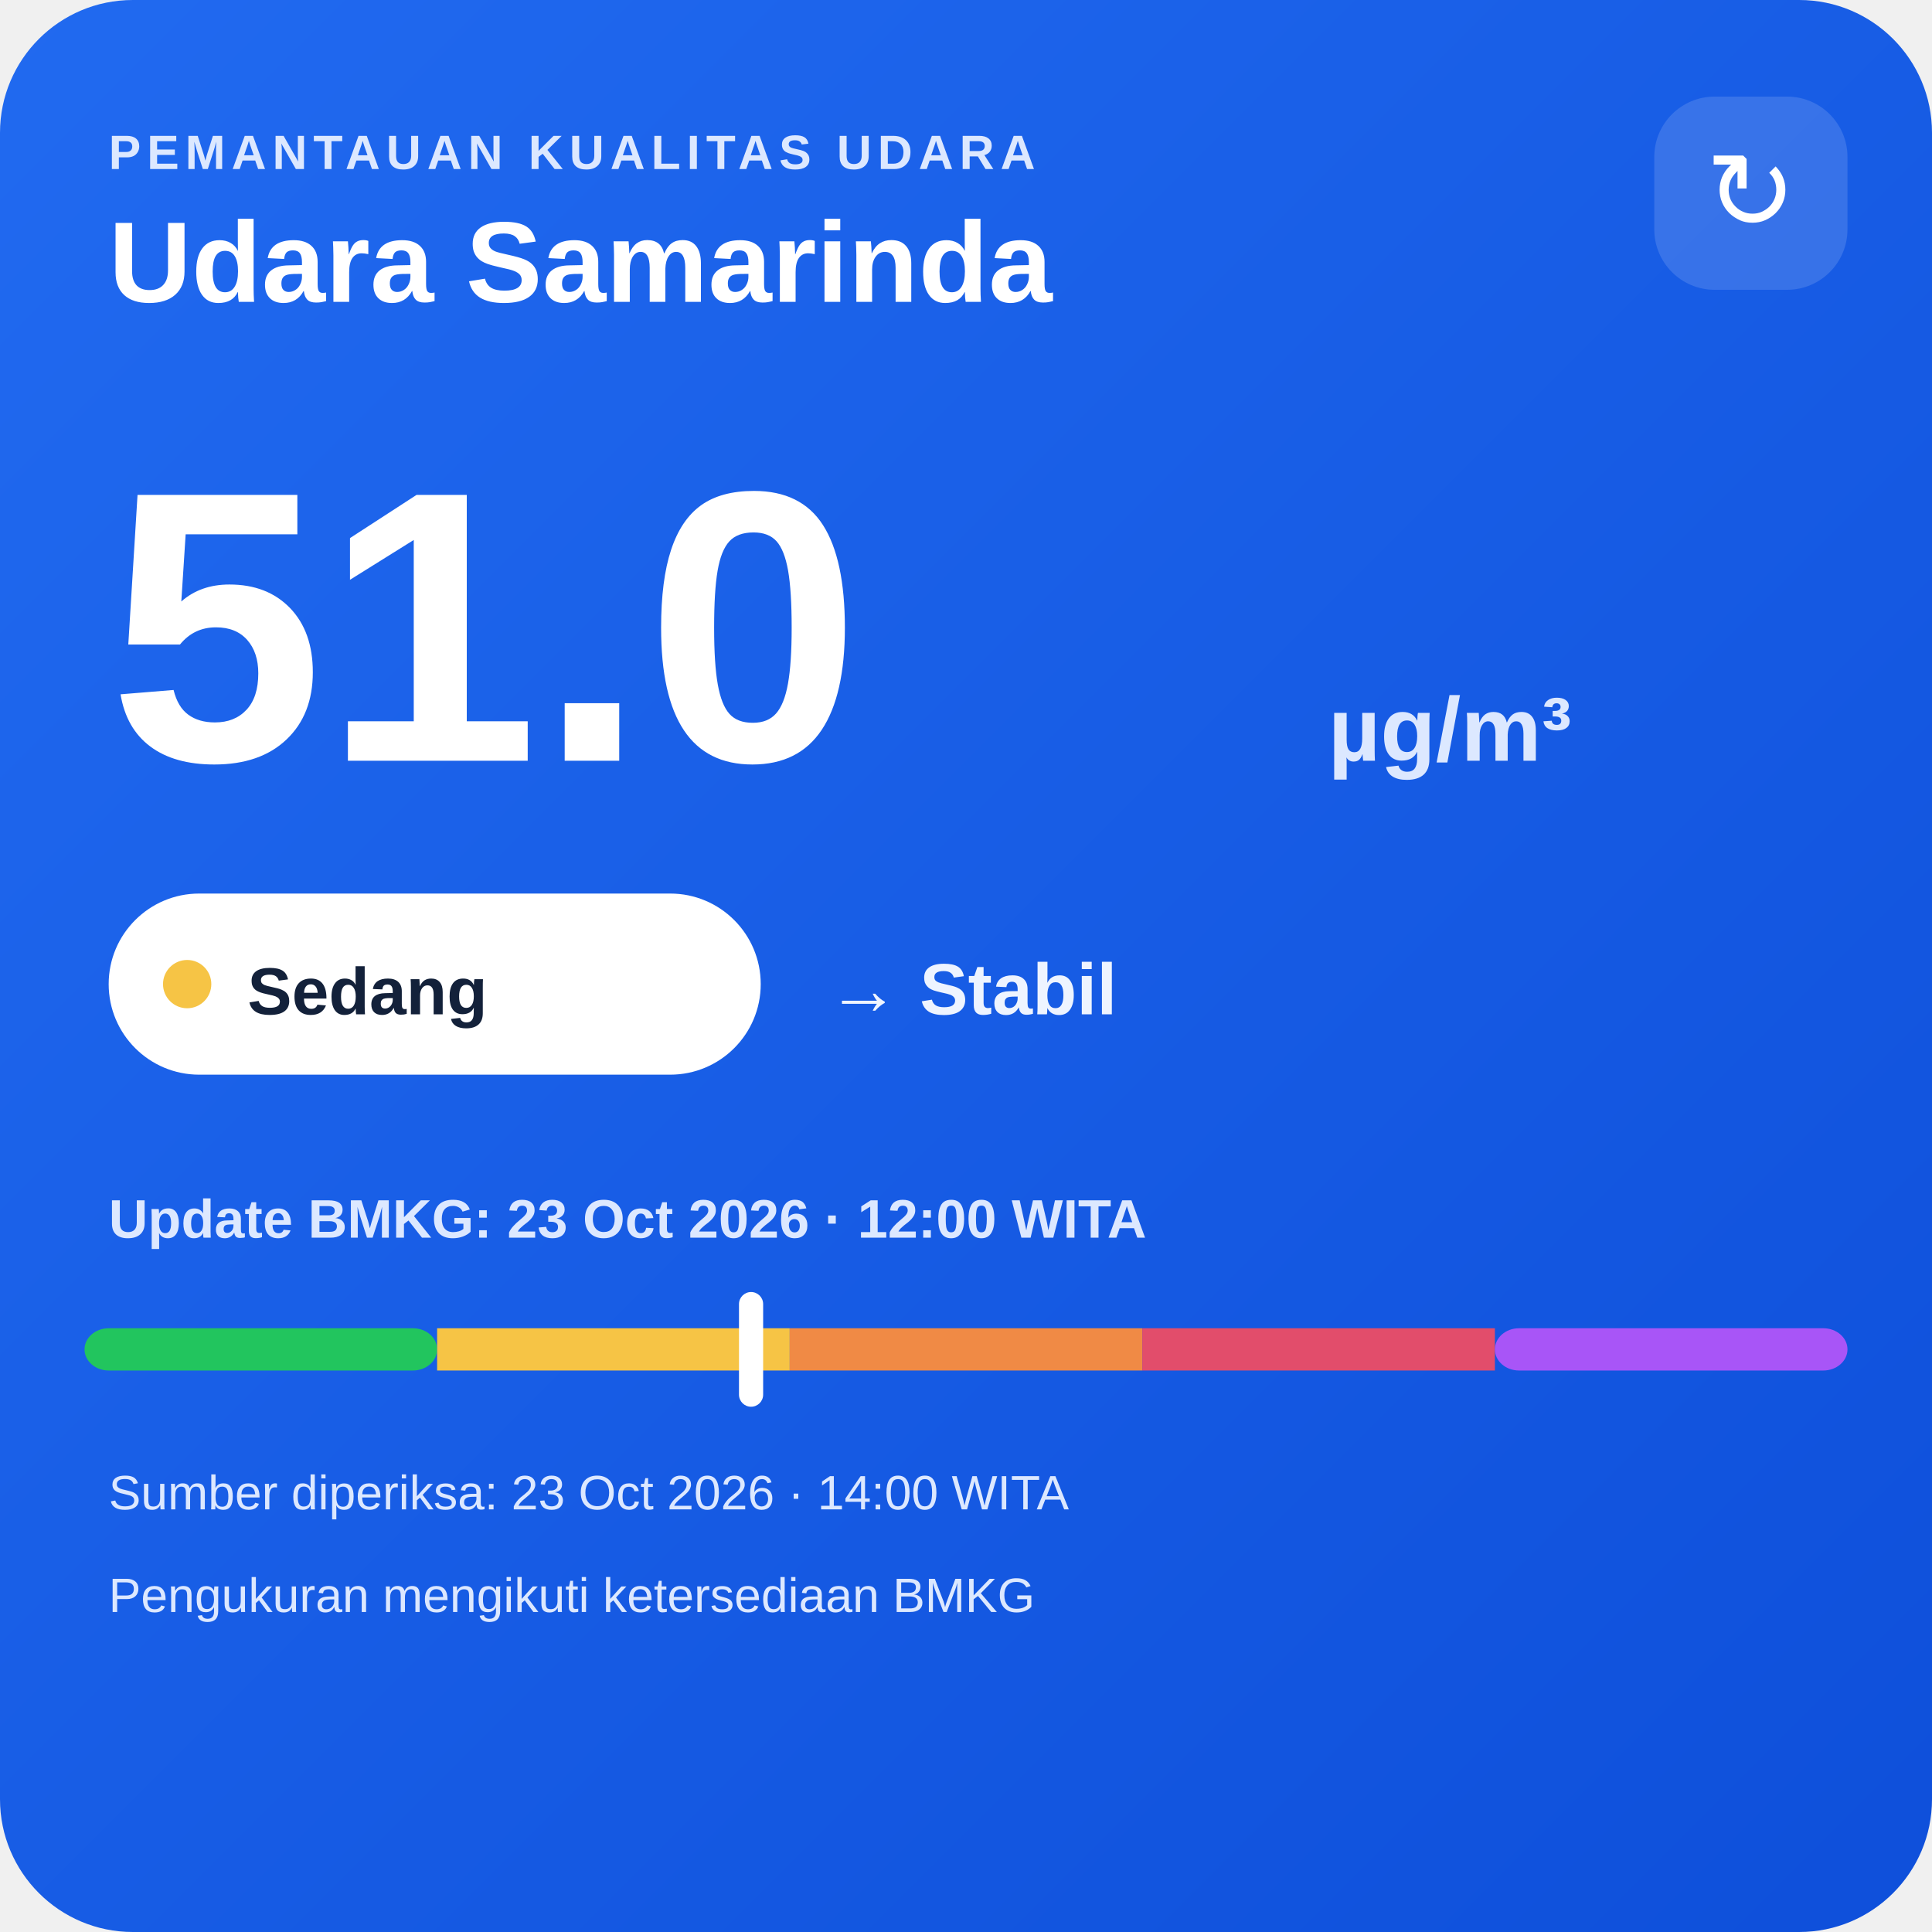
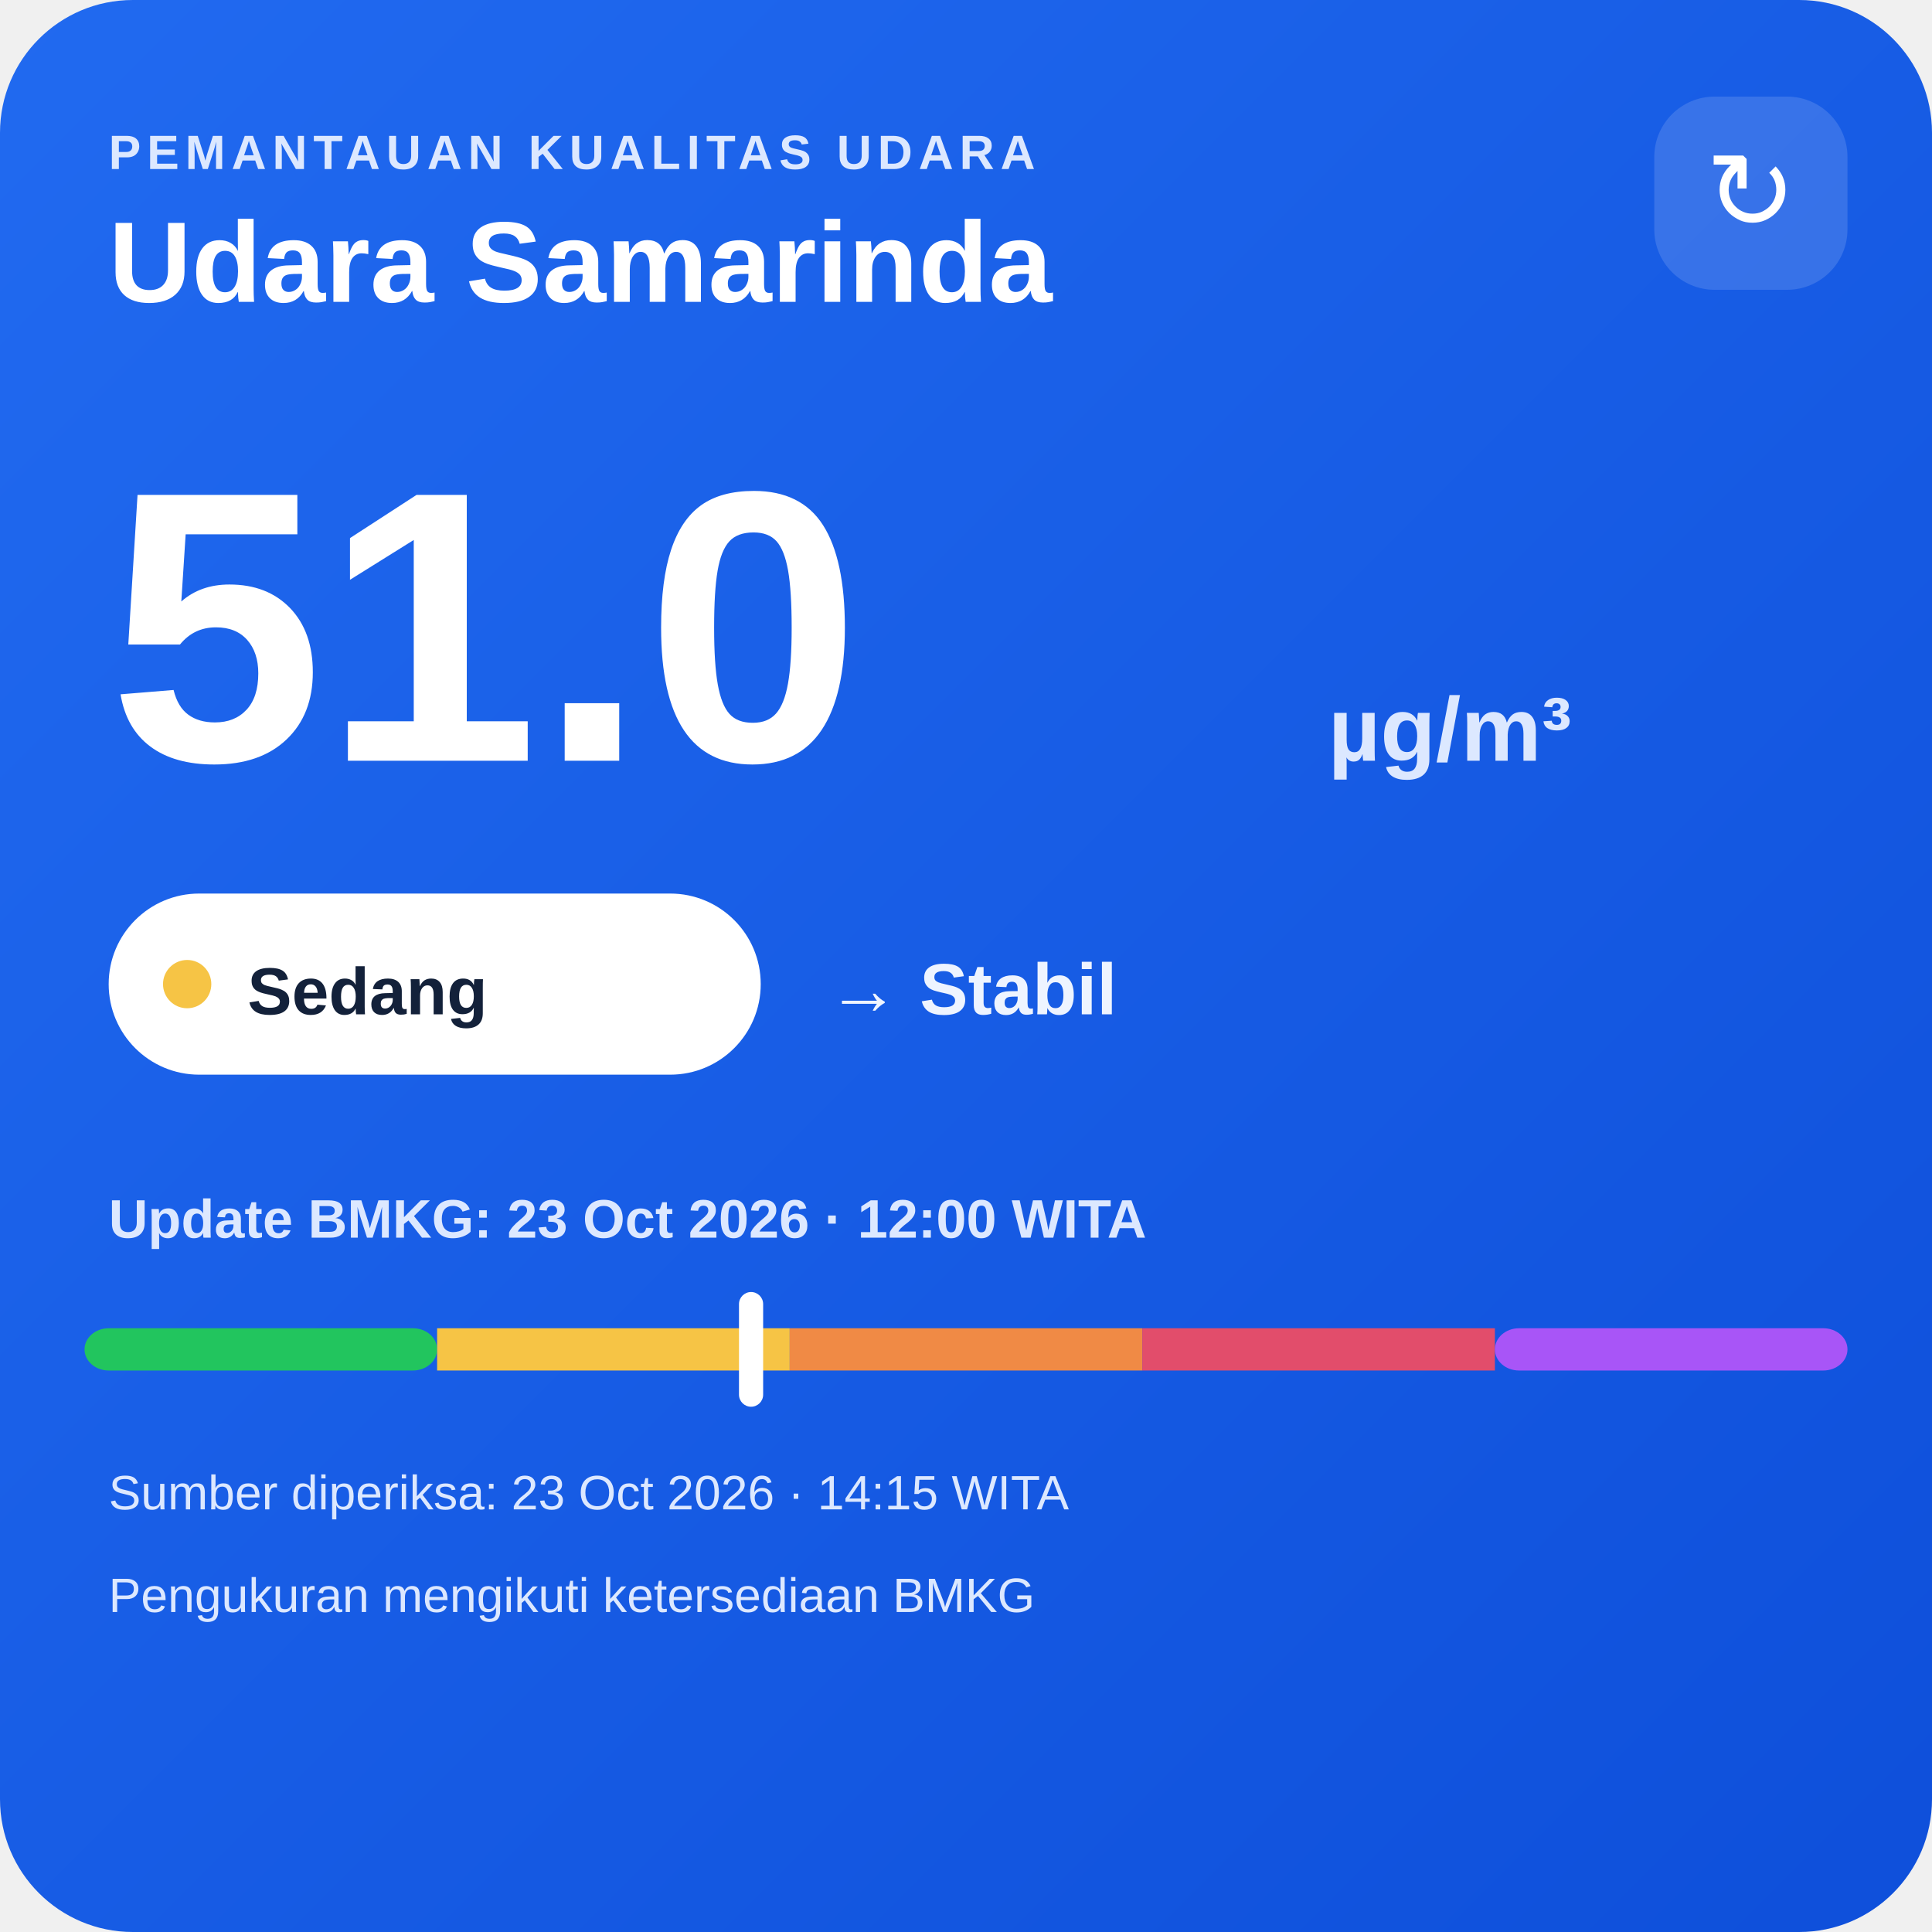
<svg xmlns="http://www.w3.org/2000/svg" width="320" height="320" viewBox="0 0 320 320">
  <defs>
    <linearGradient id="bg" x1="0" y1="0" x2="1" y2="1">
      <stop offset="0" stop-color="#216af0" />
      <stop offset="1" stop-color="#0e4fda" />
    </linearGradient>
  </defs>
  <rect width="320" height="320" rx="22" fill="url(#bg)" />
  <text x="18" y="28" fill="#dce8ff" font-family="Arial,sans-serif" font-size="8" font-weight="700" letter-spacing="1">PEMANTAUAN KUALITAS UDARA</text>
  <text x="18" y="50" fill="#ffffff" font-family="Arial,sans-serif" font-size="19" font-weight="700">Udara Samarinda</text>
  <rect x="274" y="16" width="32" height="32" rx="10" fill="#ffffff" fill-opacity=".14" />
  <text x="290" y="38" text-anchor="middle" fill="#ffffff" font-family="Arial,sans-serif" font-size="18">↻</text>
  <text x="18" y="126" fill="#ffffff" font-family="Arial,sans-serif" font-size="64" font-weight="800">51.0</text>
  <text x="220" y="126" fill="#dce8ff" font-family="Arial,sans-serif" font-size="15" font-weight="700">µg/m³</text>
  <rect x="18" y="148" width="108" height="30" rx="15" fill="#ffffff" />
  <circle cx="31" cy="163" r="4" fill="#f6c445" />
  <text x="41" y="168" fill="#13213a" font-family="Arial,sans-serif" font-size="11" font-weight="700">Sedang</text>
  <text x="137" y="168" fill="#eef4ff" font-family="Arial,sans-serif" font-size="12" font-weight="700">→ Stabil</text>
  <text x="18" y="205" fill="#dce8ff" font-family="Arial,sans-serif" font-size="9" font-weight="700">Update BMKG: 23 Oct 2026 · 12:00 WITA</text>
  <rect x="14" y="220" width="58.4" height="7" rx="4" fill="#22c55e" />
  <rect x="72.4" y="220" width="58.4" height="7" fill="#f6c445" />
  <rect x="130.8" y="220" width="58.4" height="7" fill="#f08a45" />
  <rect x="189.2" y="220" width="58.4" height="7" fill="#e24d6b" />
  <rect x="247.6" y="220" width="58.4" height="7" rx="4" fill="#a855f7" />
  <rect x="122.4" y="214" width="4" height="19" rx="2" fill="#ffffff" />
-   <text x="18" y="250" fill="#dce8ff" font-family="Arial,sans-serif" font-size="8">Sumber diperiksa: 23 Oct 2026 · 14:00 WITA</text>
+   <text x="18" y="250" fill="#dce8ff" font-family="Arial,sans-serif" font-size="8">Sumber diperiksa: 23 Oct 2026 · 14:15 WITA</text>
  <text x="18" y="267" fill="#dce8ff" font-family="Arial,sans-serif" font-size="8">Pengukuran mengikuti ketersediaan BMKG</text>
</svg>
